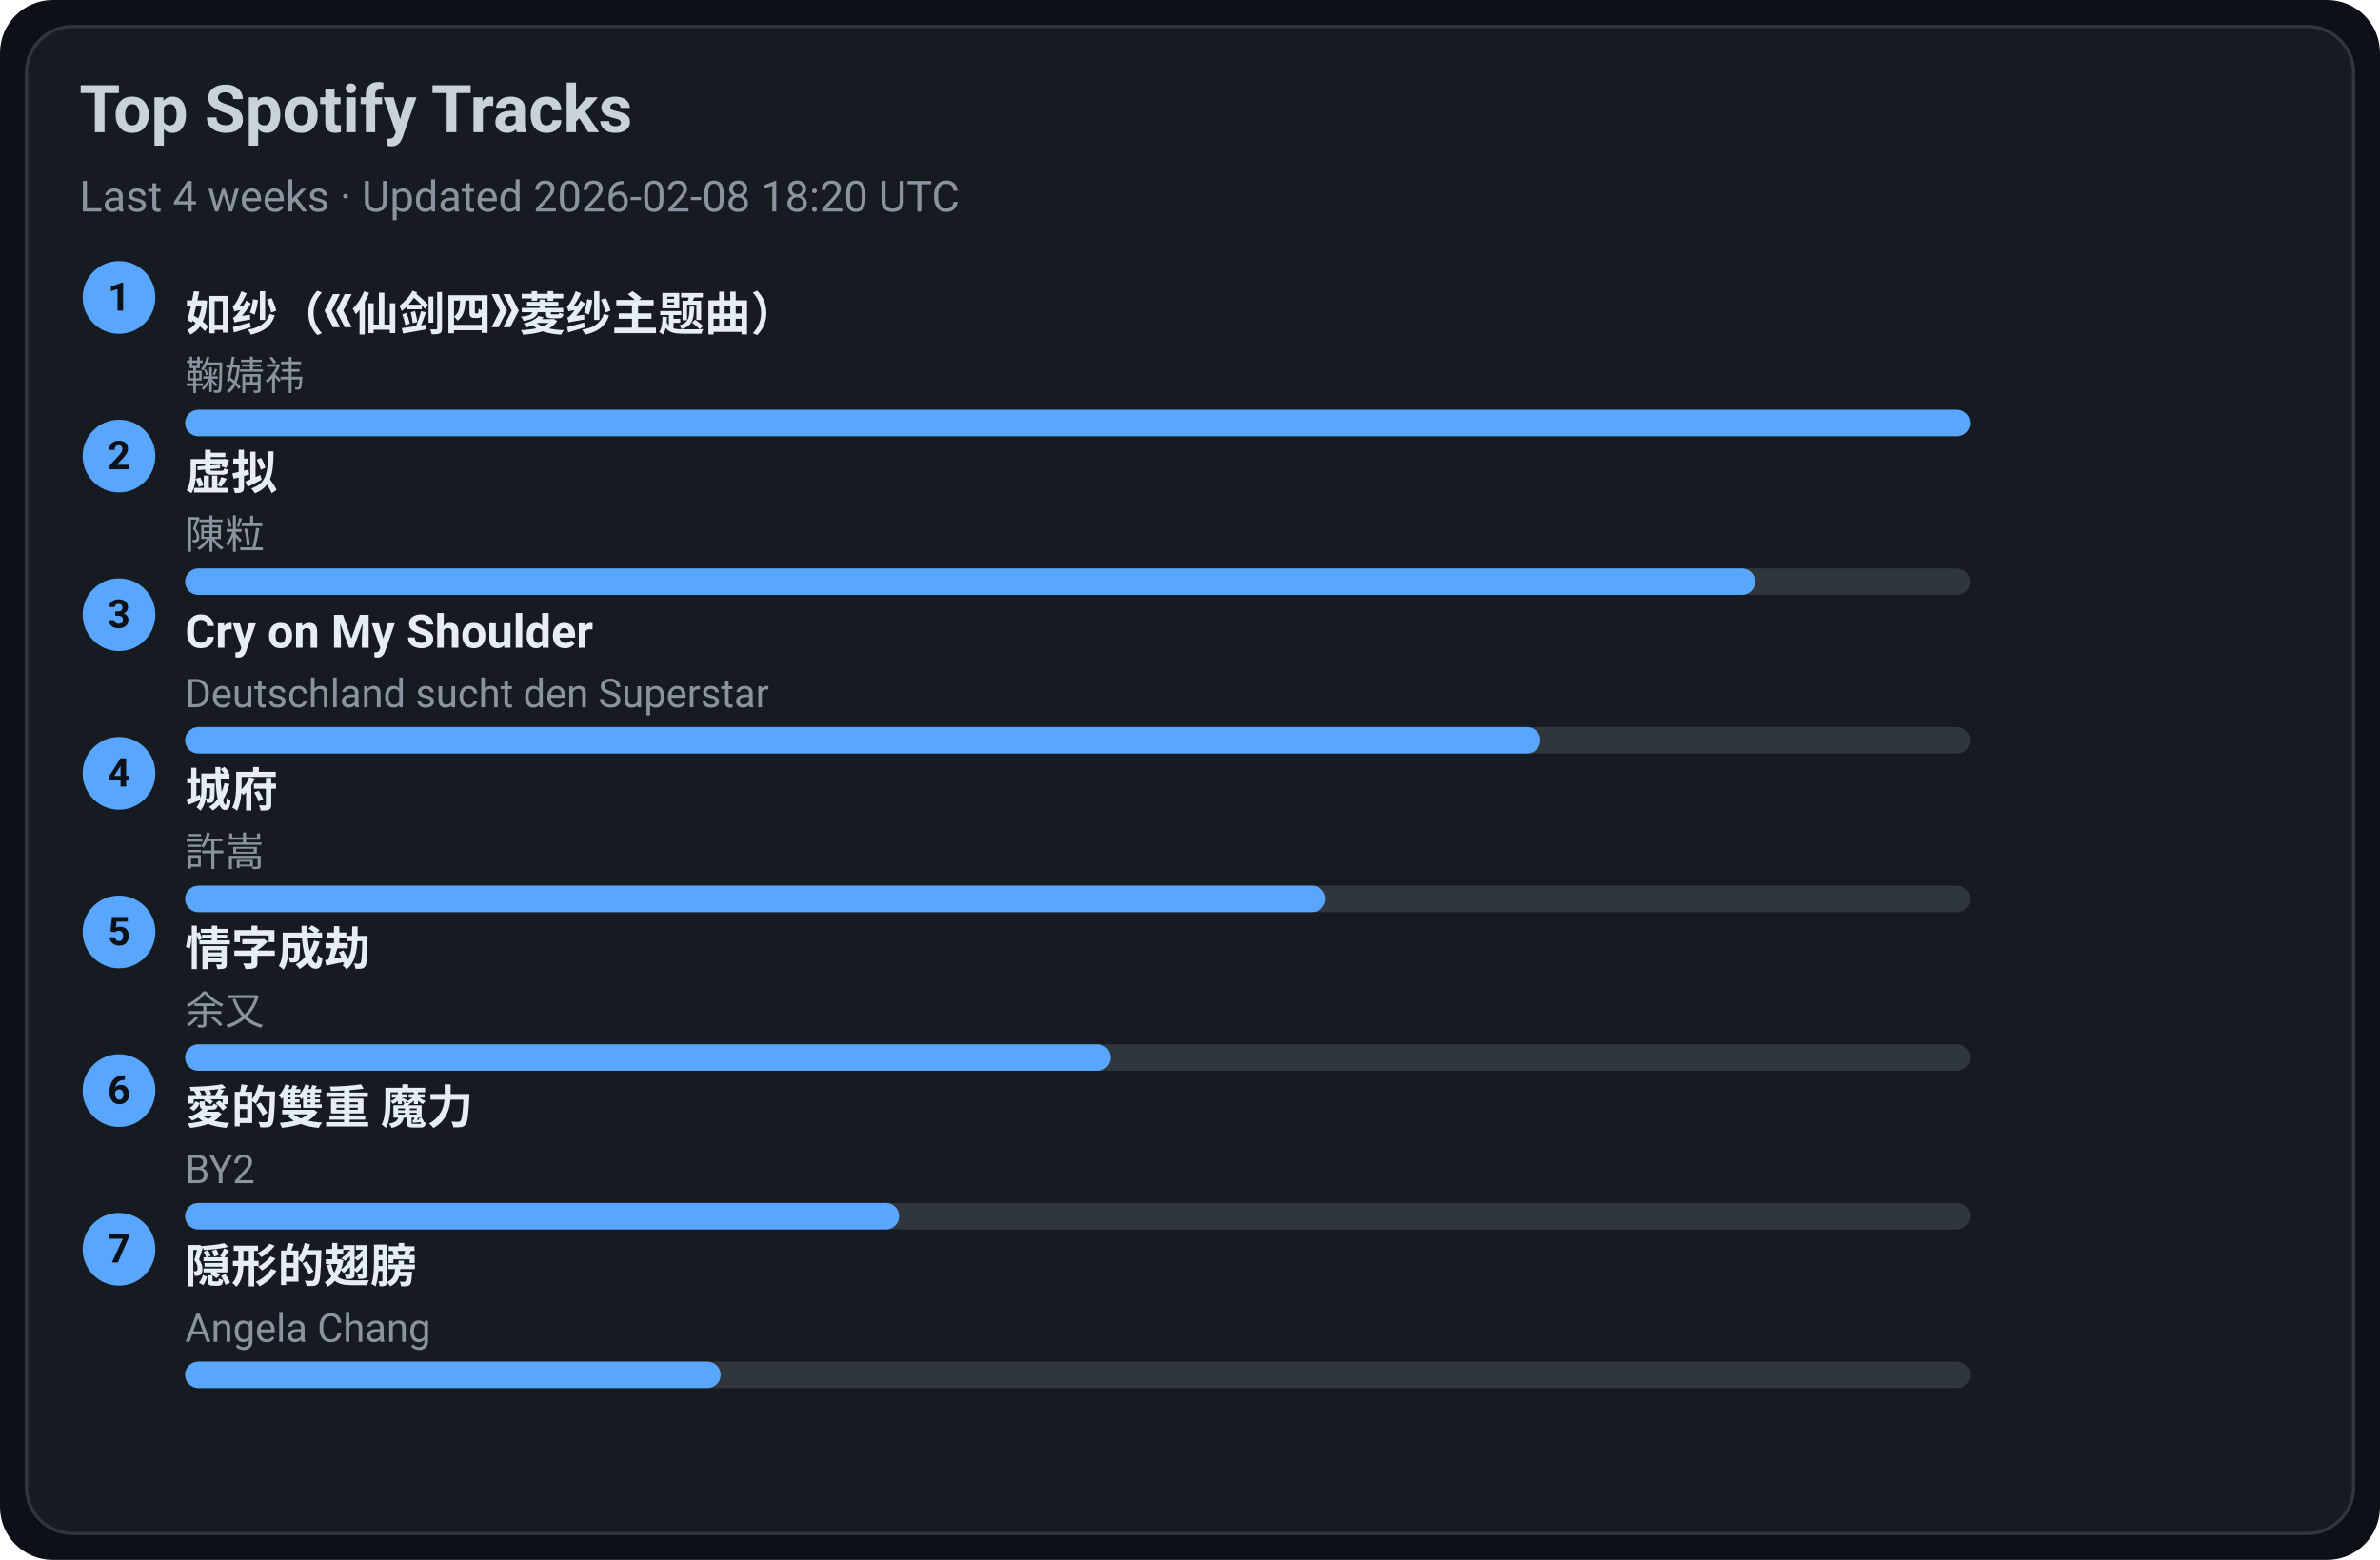
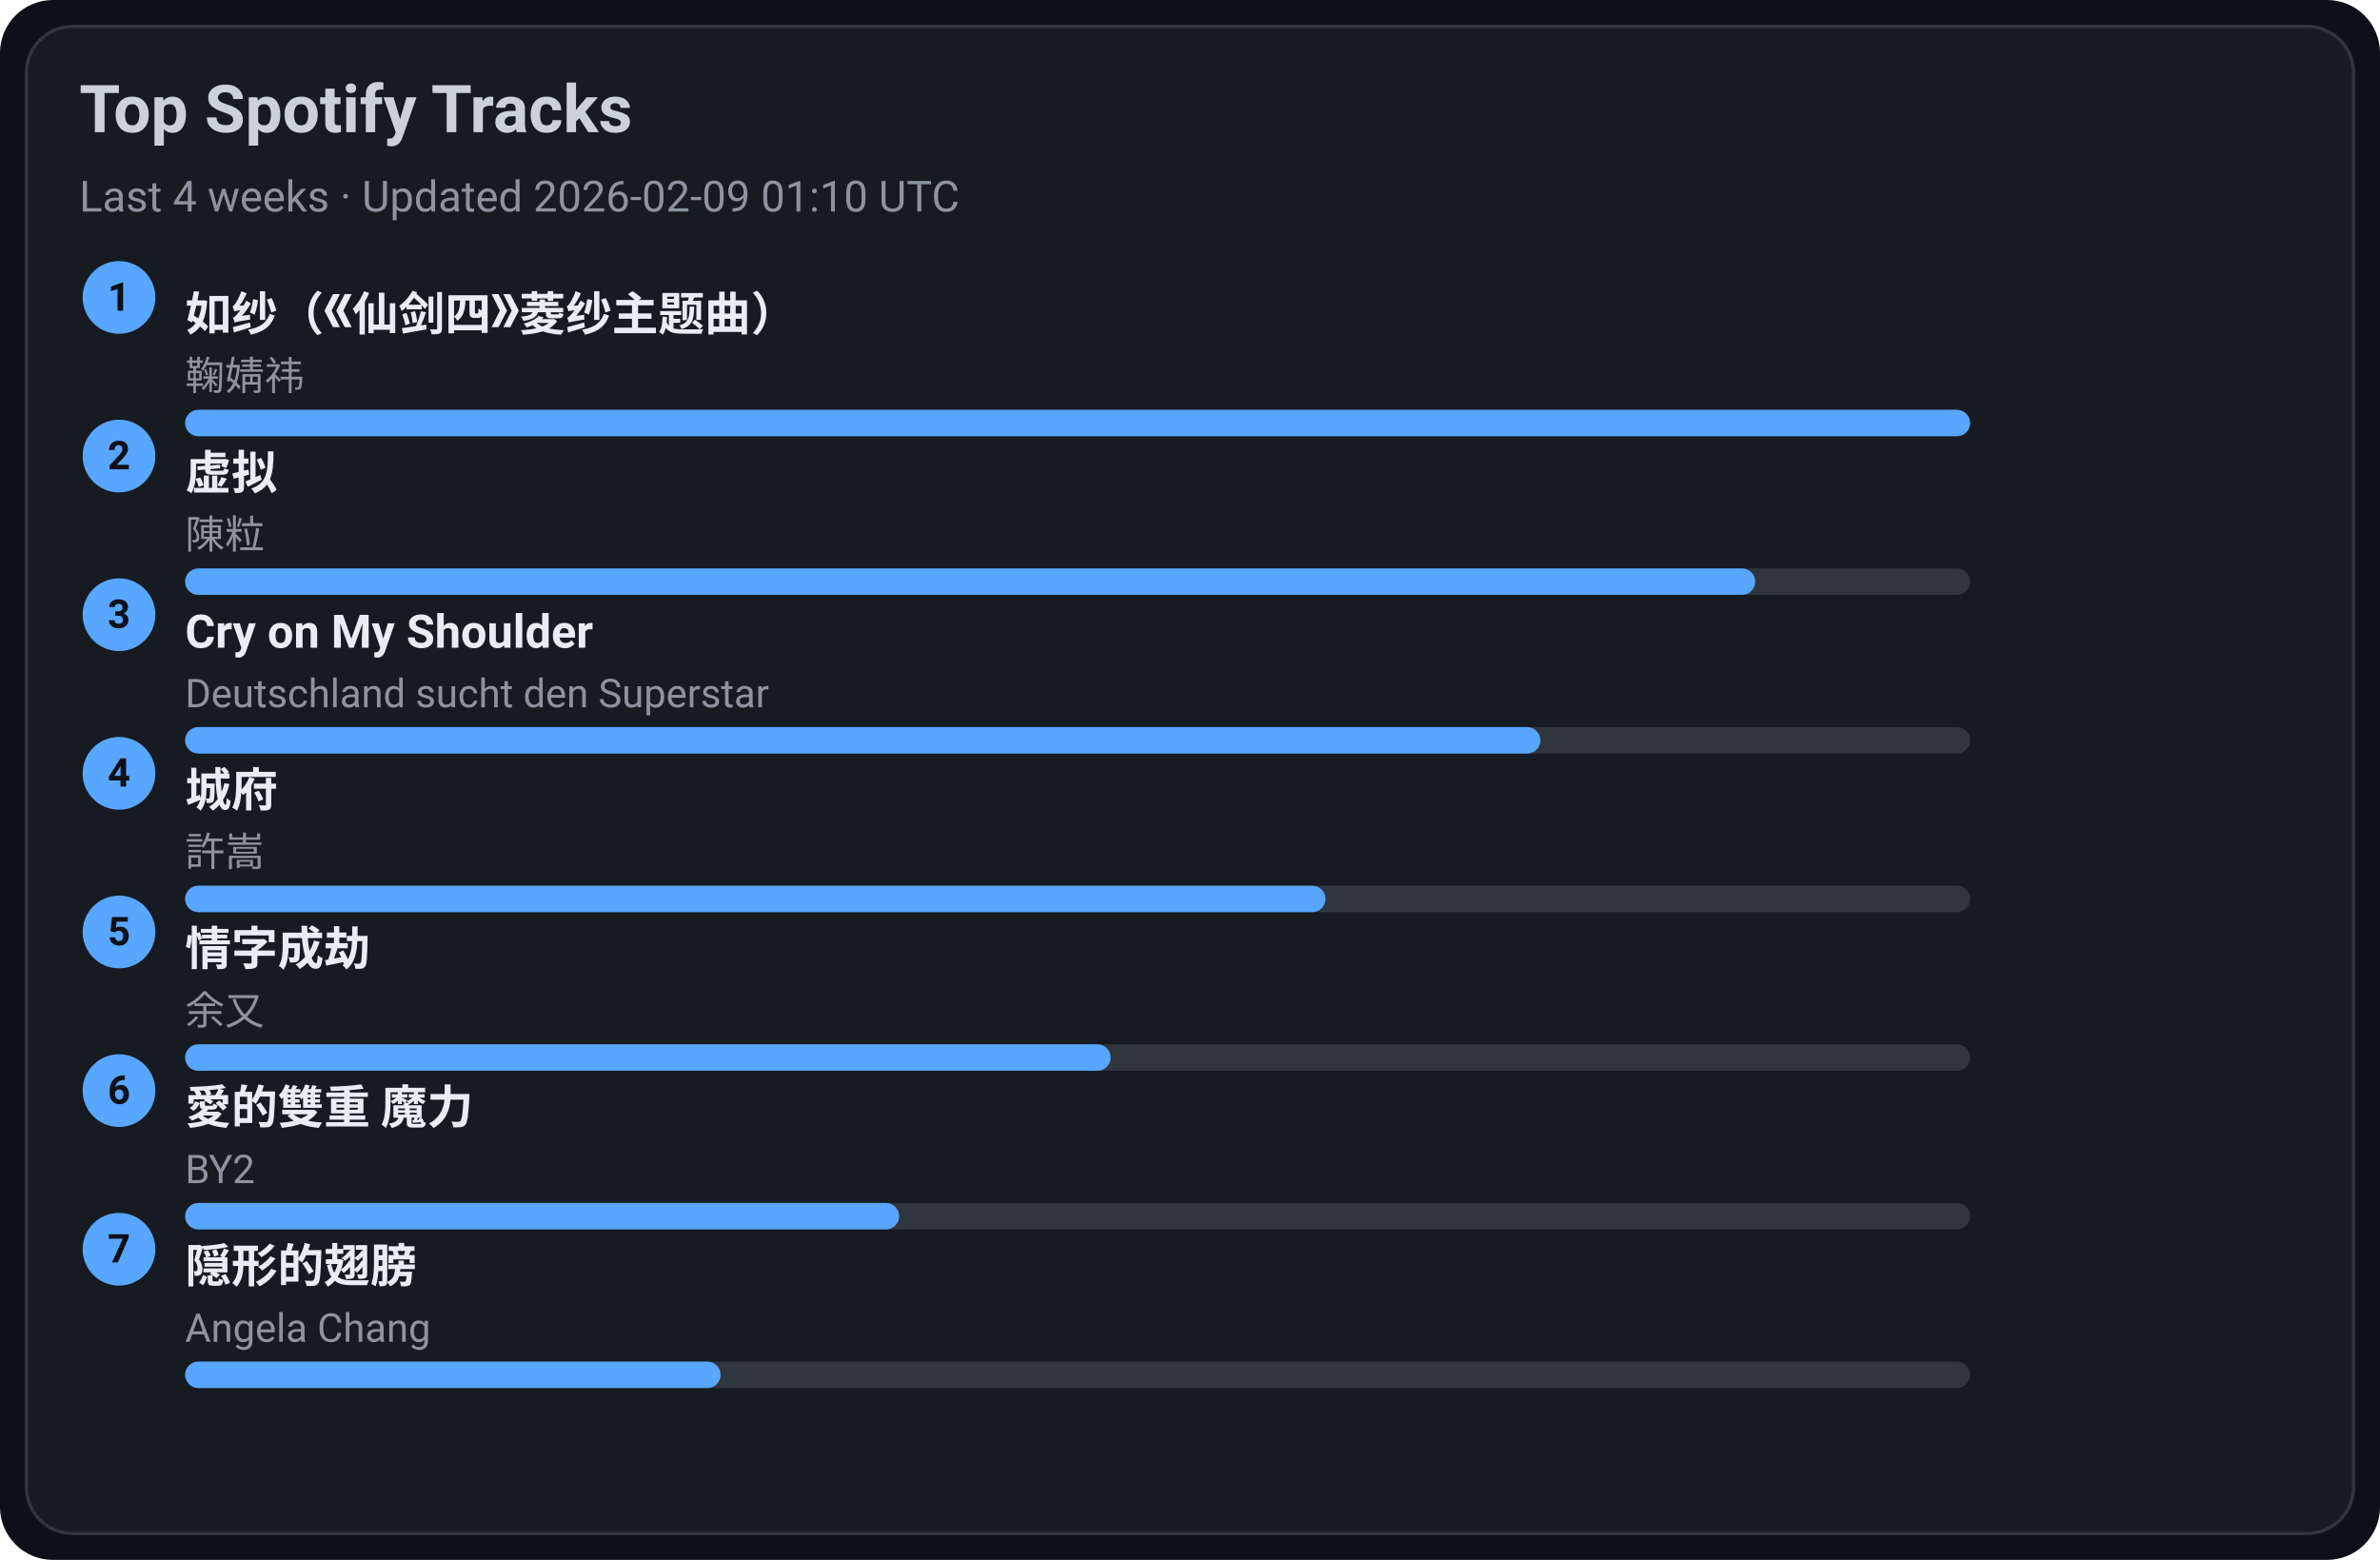
<svg xmlns="http://www.w3.org/2000/svg" width="720" height="472" viewBox="0 0 720 472">
  <style>text{font-family:-apple-system,BlinkMacSystemFont,Segoe UI,Roboto,Ubuntu,Helvetica Neue,Arial,Noto Sans,sans-serif}</style>
  <rect width="720" height="472" rx="16" fill="#0d1117" />
  <rect x="8" y="8" width="704" height="456" rx="14" fill="#161b22" stroke="#30363d" />
  <text x="24" y="40" font-size="20" fill="#c9d1d9" font-weight="600">Top Spotify Tracks</text>
-   <text x="24" y="64" font-size="13" fill="#8b949e">Last 4 weeks · Updated 2026-02-08 18:20 UTC</text>
+   <text x="24" y="64" font-size="13" fill="#8b949e">Last 4 weeks · Updated 2026-02-09 01:10 UTC</text>
  <circle cx="36" cy="90" r="11" fill="#58a6ff" />
  <text x="36" y="94" text-anchor="middle" font-size="12" fill="#0d1117" font-weight="700">1</text>
  <a href="https://open.spotify.com/track/69FUNgvEVkNbHq43lgvdme" target="_blank" rel="noopener noreferrer">
    <text x="56" y="100" font-size="14" fill="#e6edf3" font-weight="600">如纱（《仙剑四》菱纱主题曲）</text>
  </a>
  <text x="56" y="118" font-size="12" fill="#8b949e">鞠婧祎</text>
  <rect x="56" y="124" width="540" height="8" rx="4" fill="#30363d" />
  <rect x="56" y="124" width="540" height="8" rx="4" fill="#58a6ff" />
  <circle cx="36" cy="138" r="11" fill="#58a6ff" />
  <text x="36" y="142" text-anchor="middle" font-size="12" fill="#0d1117" font-weight="700">2</text>
  <a href="https://open.spotify.com/track/5l9sg05BhpfsdLfRvjGsAf" target="_blank" rel="noopener noreferrer">
    <text x="56" y="148" font-size="14" fill="#e6edf3" font-weight="600">虚拟</text>
  </a>
  <text x="56" y="166" font-size="12" fill="#8b949e">陳粒</text>
  <rect x="56" y="172" width="540" height="8" rx="4" fill="#30363d" />
  <rect x="56" y="172" width="475" height="8" rx="4" fill="#58a6ff" />
  <circle cx="36" cy="186" r="11" fill="#58a6ff" />
  <text x="36" y="190" text-anchor="middle" font-size="12" fill="#0d1117" font-weight="700">3</text>
  <a href="https://open.spotify.com/track/6usmG2MoD0C0Lc2pNgCVWV" target="_blank" rel="noopener noreferrer">
    <text x="56" y="196" font-size="14" fill="#e6edf3" font-weight="600">Cry on My Shoulder</text>
  </a>
  <text x="56" y="214" font-size="12" fill="#8b949e">Deutschland sucht den Superstar</text>
  <rect x="56" y="220" width="540" height="8" rx="4" fill="#30363d" />
  <rect x="56" y="220" width="410" height="8" rx="4" fill="#58a6ff" />
  <circle cx="36" cy="234" r="11" fill="#58a6ff" />
  <text x="36" y="238" text-anchor="middle" font-size="12" fill="#0d1117" font-weight="700">4</text>
  <a href="https://open.spotify.com/track/4AmlSf7hye0QVpnHCcEoEw" target="_blank" rel="noopener noreferrer">
    <text x="56" y="244" font-size="14" fill="#e6edf3" font-weight="600">城府</text>
  </a>
  <text x="56" y="262" font-size="12" fill="#8b949e">許嵩</text>
  <rect x="56" y="268" width="540" height="8" rx="4" fill="#30363d" />
  <rect x="56" y="268" width="345" height="8" rx="4" fill="#58a6ff" />
  <circle cx="36" cy="282" r="11" fill="#58a6ff" />
  <text x="36" y="286" text-anchor="middle" font-size="12" fill="#0d1117" font-weight="700">5</text>
  <a href="https://open.spotify.com/track/6PLof7Z5mvbp9im83J4m3m" target="_blank" rel="noopener noreferrer">
    <text x="56" y="292" font-size="14" fill="#e6edf3" font-weight="600">情字成劫</text>
  </a>
  <text x="56" y="310" font-size="12" fill="#8b949e">余又</text>
  <rect x="56" y="316" width="540" height="8" rx="4" fill="#30363d" />
  <rect x="56" y="316" width="280" height="8" rx="4" fill="#58a6ff" />
  <circle cx="36" cy="330" r="11" fill="#58a6ff" />
  <text x="36" y="334" text-anchor="middle" font-size="12" fill="#0d1117" font-weight="700">6</text>
  <a href="https://open.spotify.com/track/0yYmS4k3R0TTdDhvOBxRVp" target="_blank" rel="noopener noreferrer">
    <text x="56" y="340" font-size="14" fill="#e6edf3" font-weight="600">愛的雙重 魔力</text>
  </a>
  <text x="56" y="358" font-size="12" fill="#8b949e">BY2</text>
  <rect x="56" y="364" width="540" height="8" rx="4" fill="#30363d" />
  <rect x="56" y="364" width="216" height="8" rx="4" fill="#58a6ff" />
  <circle cx="36" cy="378" r="11" fill="#58a6ff" />
  <text x="36" y="382" text-anchor="middle" font-size="12" fill="#0d1117" font-weight="700">7</text>
  <a href="https://open.spotify.com/track/6Tv5ukQ3xK8WHxJgWMM6vM" target="_blank" rel="noopener noreferrer">
    <text x="56" y="388" font-size="14" fill="#e6edf3" font-weight="600">隠形的翅膀</text>
  </a>
  <text x="56" y="406" font-size="12" fill="#8b949e">Angela Chang</text>
  <rect x="56" y="412" width="540" height="8" rx="4" fill="#30363d" />
  <rect x="56" y="412" width="162" height="8" rx="4" fill="#58a6ff" />
</svg>
